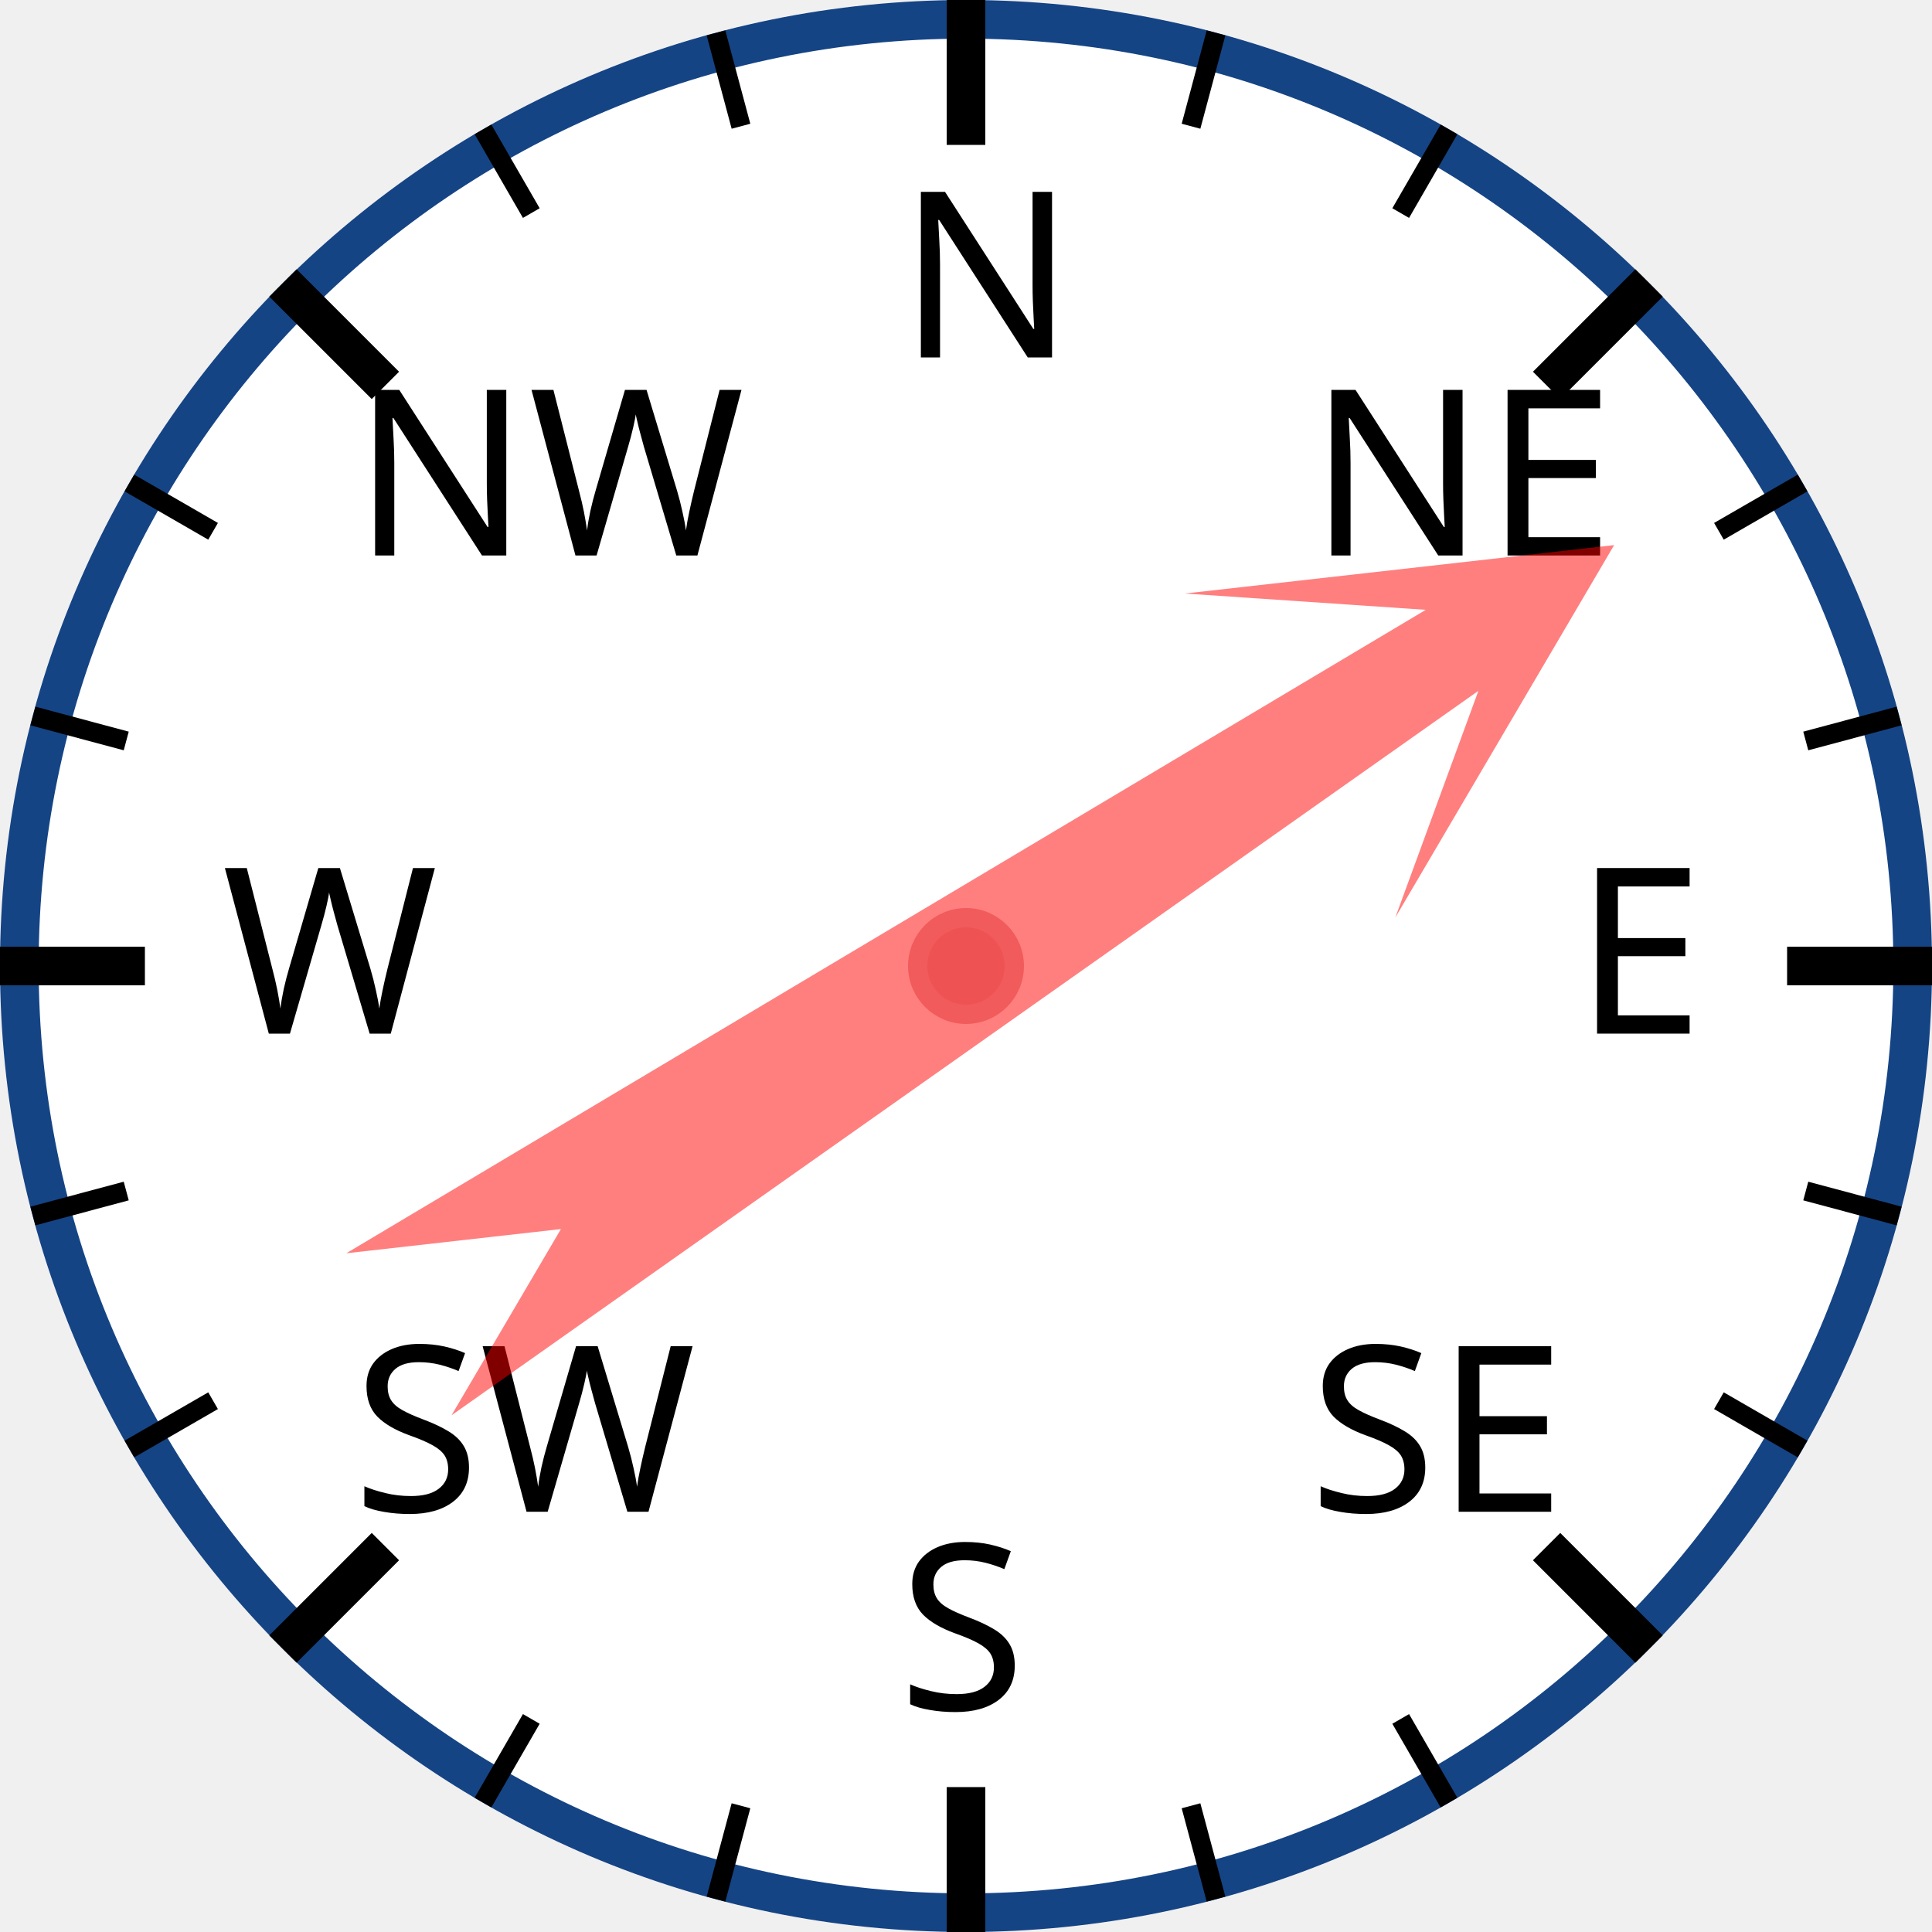
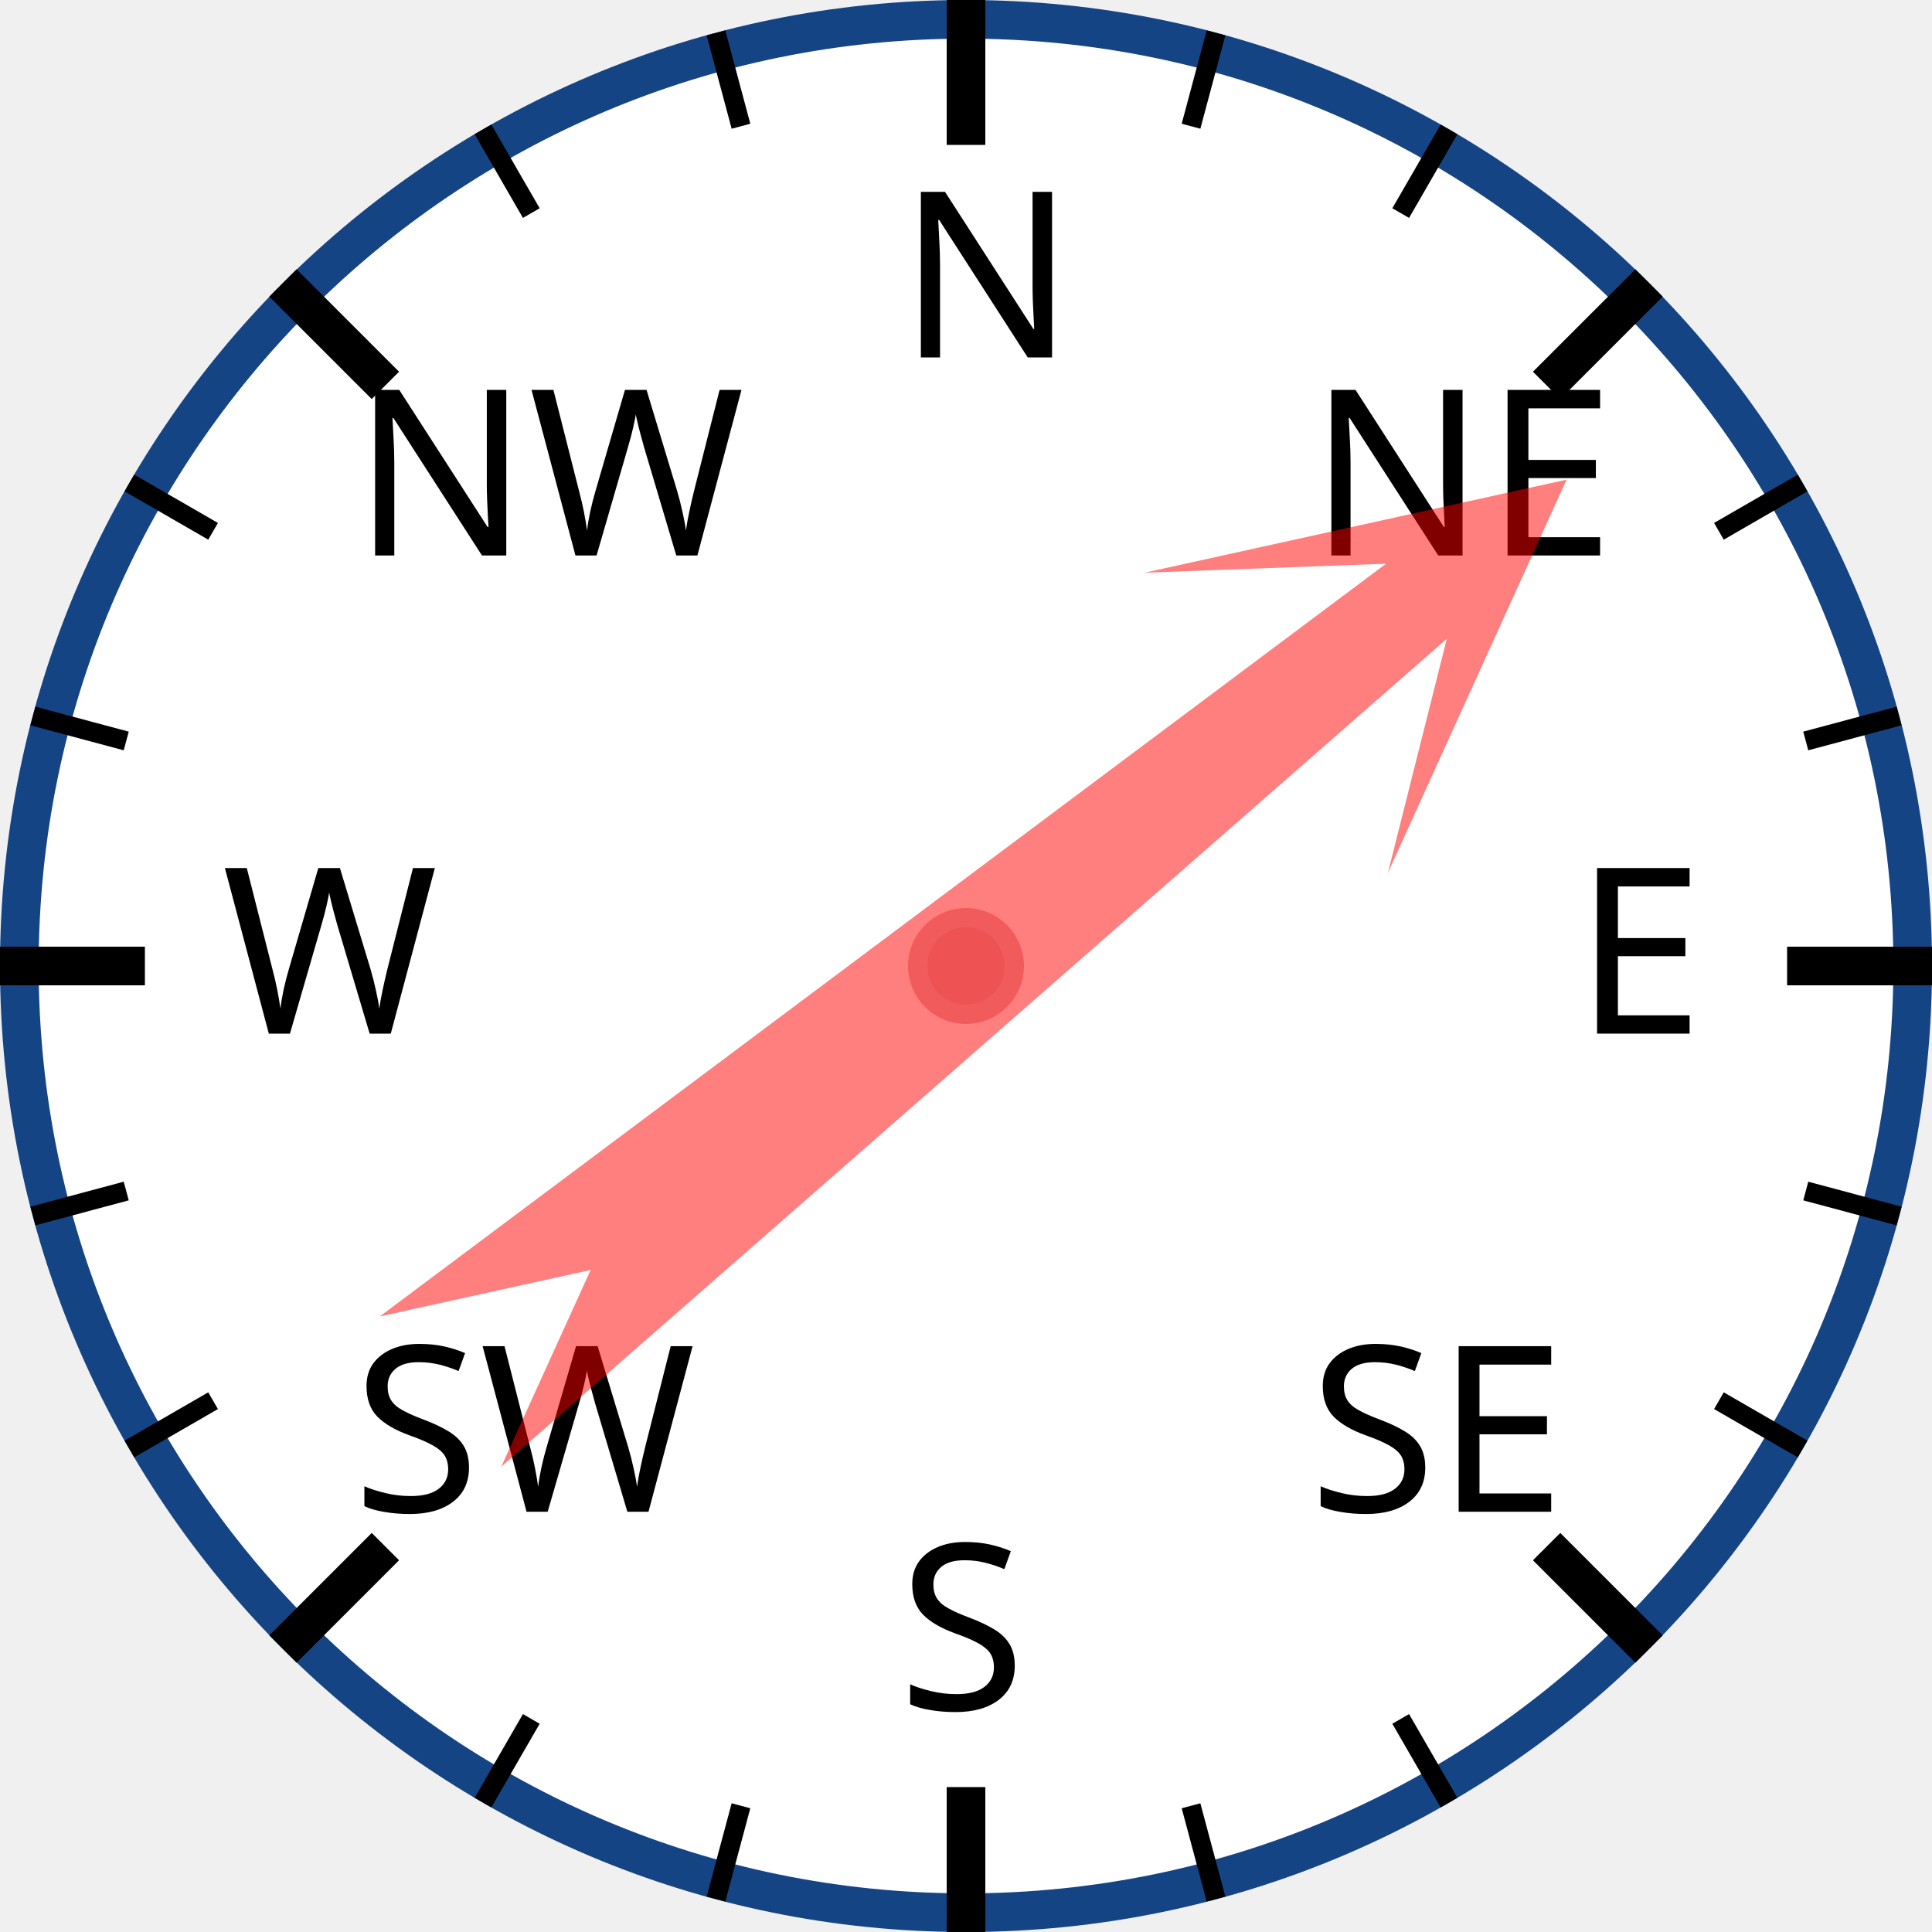
<svg xmlns="http://www.w3.org/2000/svg" width="120px" height="120px" viewBox="0 0 200 200">
  <circle cx="100" cy="100" r="98" style="fill: white; stroke: #154485; stroke-width: 4;" />
  <text x="93.0" y="37.0" style="font-family: sans-serif; font-size: 18pt;">N</text>
  <line x1="100.0" y1="0.0" x2="100.0" y2="15.0" style="stroke: black; stroke-width: 4;" />
  <line x1="74.118" y1="3.407" x2="76.706" y2="13.067" style="stroke: black; stroke-width: 2;" />
  <line x1="50" y1="13.397" x2="55" y2="22.058" style="stroke: black; stroke-width: 2;" />
  <text x="36.503" y="57.503" style="font-family: sans-serif; font-size: 18pt;">NW</text>
  <line x1="29.289" y1="29.289" x2="39.896" y2="39.896" style="stroke: black; stroke-width: 4;" />
  <line x1="13.397" y1="50" x2="22.058" y2="55" style="stroke: black; stroke-width: 2;" />
  <line x1="3.407" y1="74.118" x2="13.067" y2="76.706" style="stroke: black; stroke-width: 2;" />
  <text x="23.0" y="107.0" style="font-family: sans-serif; font-size: 18pt;">W</text>
  <line x1="0.0" y1="100.0" x2="15.0" y2="100.0" style="stroke: black; stroke-width: 4;" />
  <line x1="3.407" y1="125.882" x2="13.067" y2="123.294" style="stroke: black; stroke-width: 2;" />
  <line x1="13.397" y1="150" x2="22.058" y2="145" style="stroke: black; stroke-width: 2;" />
  <text x="36.503" y="156.497" style="font-family: sans-serif; font-size: 18pt;">SW</text>
  <line x1="29.289" y1="170.711" x2="39.896" y2="160.104" style="stroke: black; stroke-width: 4;" />
  <line x1="50" y1="186.603" x2="55" y2="177.942" style="stroke: black; stroke-width: 2;" />
  <line x1="74.118" y1="196.593" x2="76.706" y2="186.933" style="stroke: black; stroke-width: 2;" />
  <text x="93" y="177.0" style="font-family: sans-serif; font-size: 18pt;">S</text>
  <line x1="100" y1="200.0" x2="100" y2="185.0" style="stroke: black; stroke-width: 4;" />
  <line x1="125.882" y1="196.593" x2="123.294" y2="186.933" style="stroke: black; stroke-width: 2;" />
  <line x1="150.0" y1="186.603" x2="145.0" y2="177.942" style="stroke: black; stroke-width: 2;" />
  <text x="135.497" y="156.497" style="font-family: sans-serif; font-size: 18pt;">SE</text>
  <line x1="170.711" y1="170.711" x2="160.104" y2="160.104" style="stroke: black; stroke-width: 4;" />
  <line x1="186.603" y1="150" x2="177.942" y2="145" style="stroke: black; stroke-width: 2;" />
  <line x1="196.593" y1="125.882" x2="186.933" y2="123.294" style="stroke: black; stroke-width: 2;" />
  <text x="163.0" y="107" style="font-family: sans-serif; font-size: 18pt;">E</text>
  <line x1="200.0" y1="100" x2="185.0" y2="100" style="stroke: black; stroke-width: 4;" />
  <line x1="196.593" y1="74.118" x2="186.933" y2="76.706" style="stroke: black; stroke-width: 2;" />
  <line x1="186.603" y1="50" x2="177.942" y2="55" style="stroke: black; stroke-width: 2;" />
  <text x="135.497" y="57.503" style="font-family: sans-serif; font-size: 18pt;">NE</text>
  <line x1="170.711" y1="29.289" x2="160.104" y2="39.896" style="stroke: black; stroke-width: 4;" />
  <line x1="150" y1="13.397" x2="145" y2="22.058" style="stroke: black; stroke-width: 2;" />
  <line x1="125.882" y1="3.407" x2="123.294" y2="13.067" style="stroke: black; stroke-width: 2;" />
-   <polygon points="100 20 120 60 105 40 110 170 100 150 90 170 95 40 80 60" style="fill: red; fill-opacity: 0.5;" transform="rotate(57,100,100)" />
+   <polygon points="100 20 120 60 105 40 110 170 100 150 90 170 95 40 80 60" style="fill: red; fill-opacity: 0.5;" transform="rotate(51,100,100)" />
  <circle cx="100" cy="100" r="5" style="fill: #EE5252; stroke: #F25B5B; stroke-width: 2;" />
</svg>
